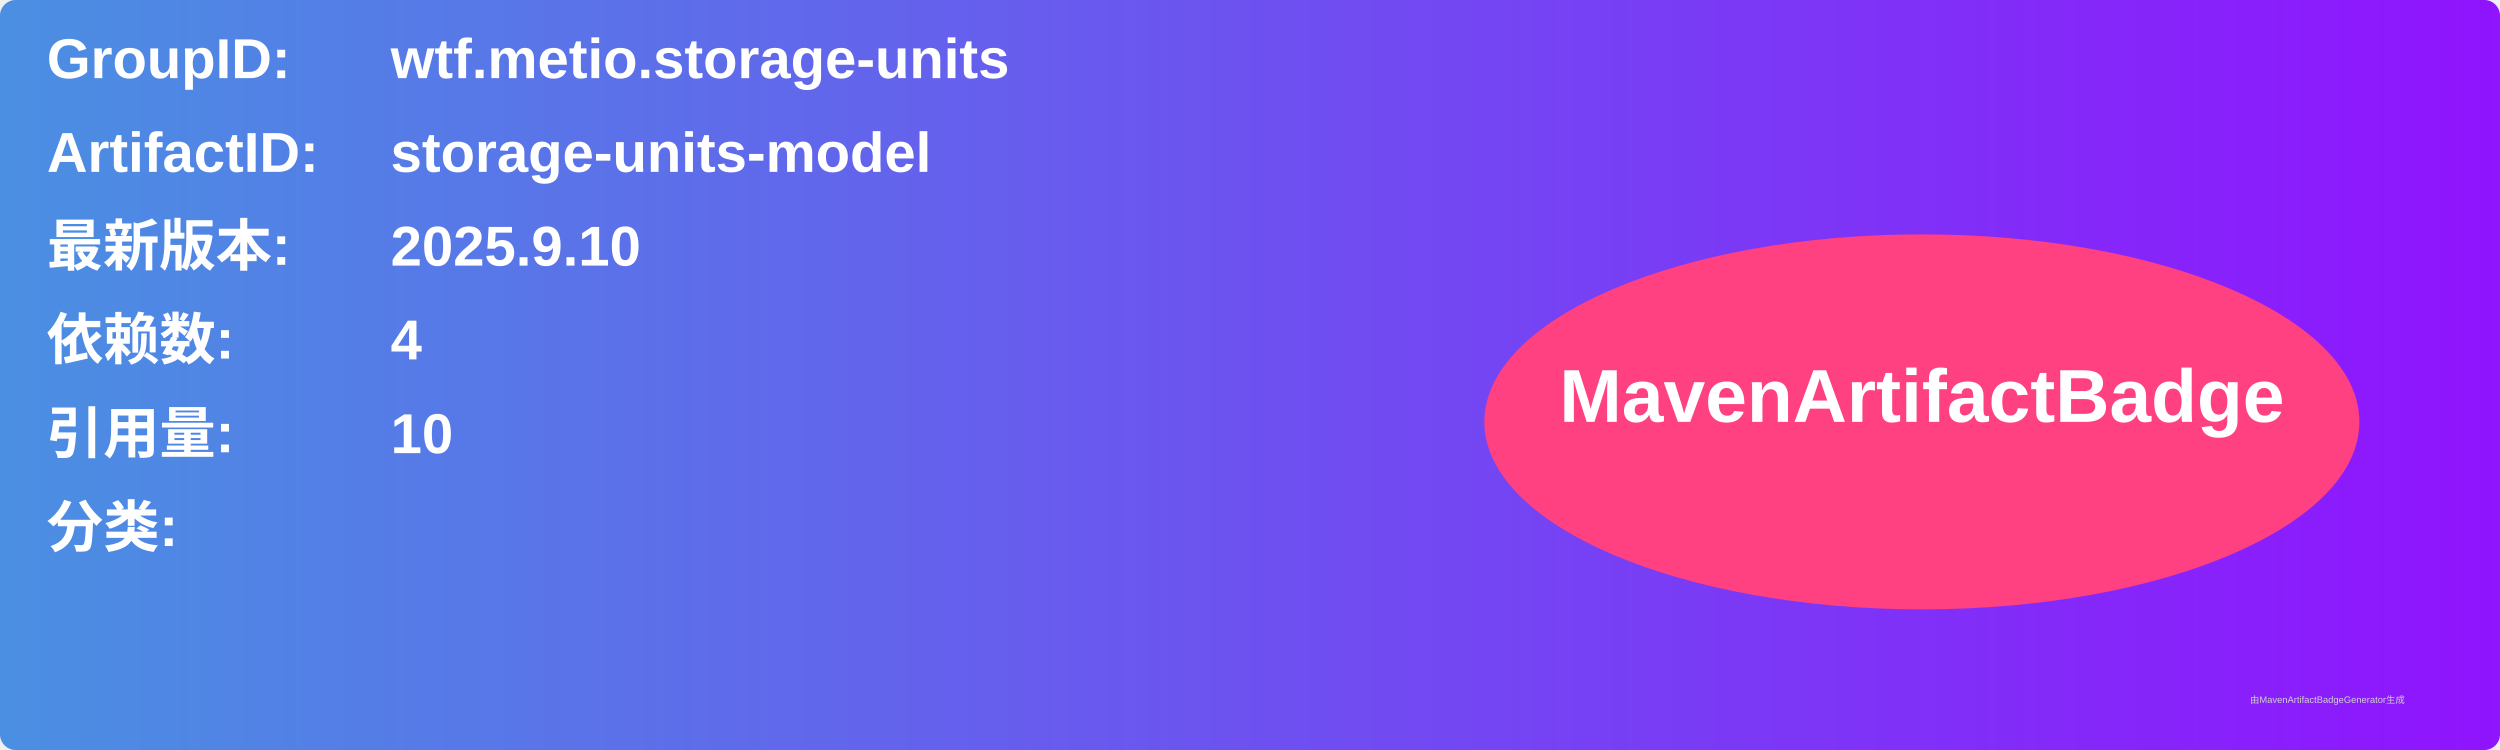
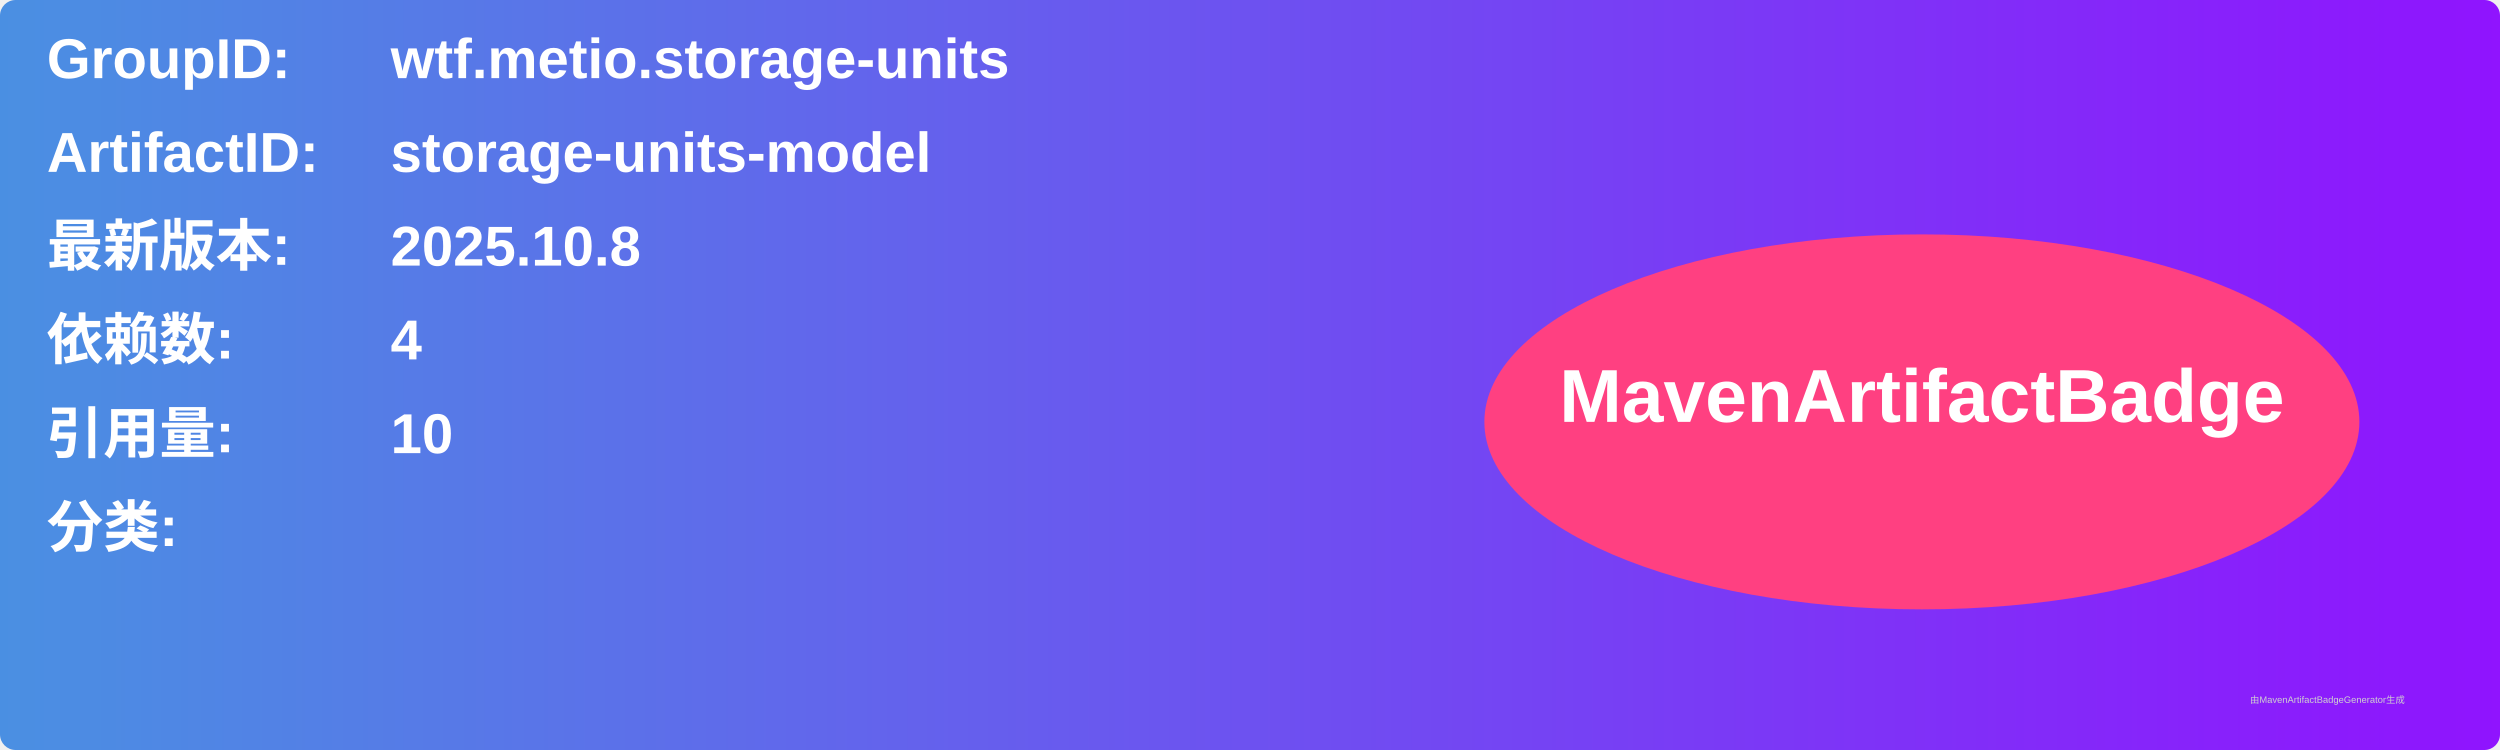
<svg xmlns="http://www.w3.org/2000/svg" width="800" height="240" viewBox="0 0 800 240">
  <linearGradient id="grad" x1="0%" y1="0%" x2="100%" y2="0%">
    <stop offset="0%" stop-color="#4a90e2" />
    <stop offset="100%" stop-color="#9013fe" />
  </linearGradient>
  <rect width="100%" height="100%" rx="5" ry="5" fill="url(#grad)" />
  <g transform="translate(15, 15)">
    <text x="0" y="10" font-family="Arial" font-size="18" fill="white" font-weight="bold" width="260">GroupID:</text>
    <text x="110" y="10" font-family="Arial" font-size="18" fill="white" font-weight="bold" width="460">wtf.metio.storage-units</text>
    <text x="0" y="40" font-family="Arial" font-size="18" fill="white" font-weight="bold" width="260">ArtifactID:</text>
    <text x="110" y="40" font-family="Arial" font-size="18" fill="white" font-weight="bold" width="460">storage-units-model</text>
    <text x="0" y="70" font-family="Arial" font-size="18" fill="white" font-weight="bold">最新版本:</text>
    <text x="110" y="70" font-family="Arial" font-size="18" fill="white" font-weight="bold">
-       <tspan font-weight="bold">2025.9.10</tspan>
+       <tspan font-weight="bold">2025.10.8</tspan>
    </text>
    <text x="0" y="100" font-family="Arial" font-size="18" fill="white" font-weight="bold">依赖数: </text>
    <text x="110" y="100" font-family="Arial" font-size="18" fill="white">
      <tspan font-weight="bold">4</tspan>
    </text>
    <text x="0" y="130" font-family="Arial" font-size="18" fill="white" font-weight="bold">引用量: </text>
    <text x="110" y="130" font-family="Arial" font-size="18" fill="white">
      <tspan font-weight="bold">10</tspan>
    </text>
    <text x="0" y="160" font-family="Arial" font-size="18" fill="white" font-weight="bold">分类:</text>
    <text x="10" y="190" font-family="Arial" font-size="10" fill="white">
      <tspan font-weight="bold" />
    </text>
    <ellipse cx="600" cy="120" rx="140" ry="60" fill="#ff4081" />
    <text x="600" y="120" text-anchor="middle" font-family="Arial" font-size="24" fill="white" font-weight="bold">MavenArtifactBadge</text>
  </g>
  <text x="720" y="225" font-family="Arial" font-size="3" fill="#d0d0d0">由MavenArtifactBadgeGenerator生成</text>
</svg>
